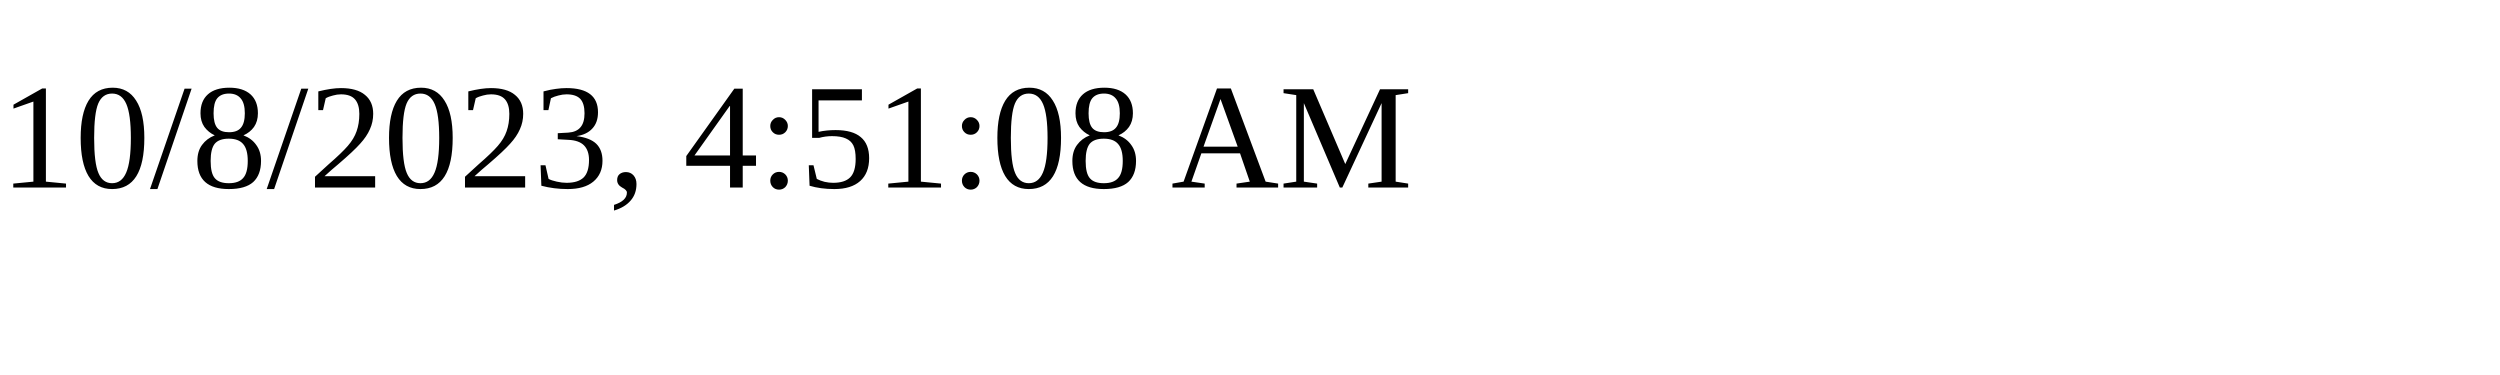
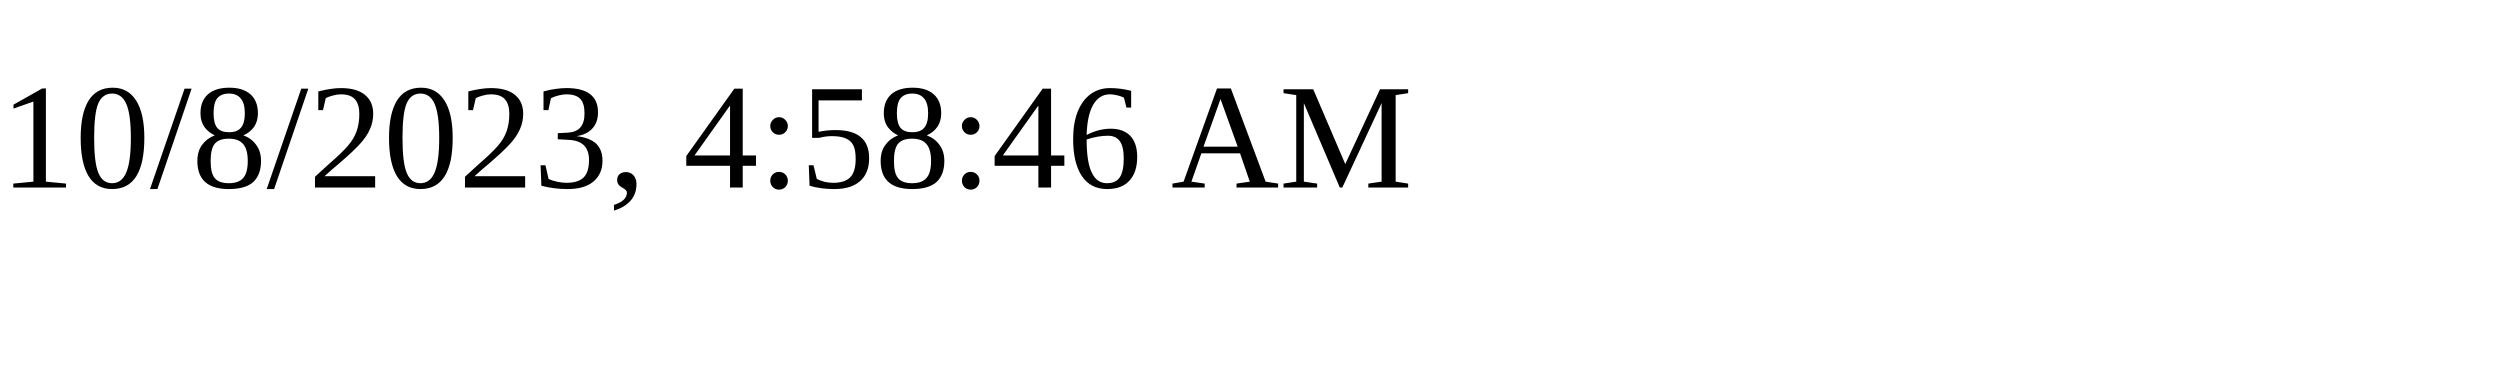
<svg xmlns="http://www.w3.org/2000/svg" height="30" width="200">
-   <text x="0" y="15">10/8/2023, 4:51:08 AM</text>
+   <text x="0" y="15">10/8/2023, 4:58:46 AM</text>
</svg>
